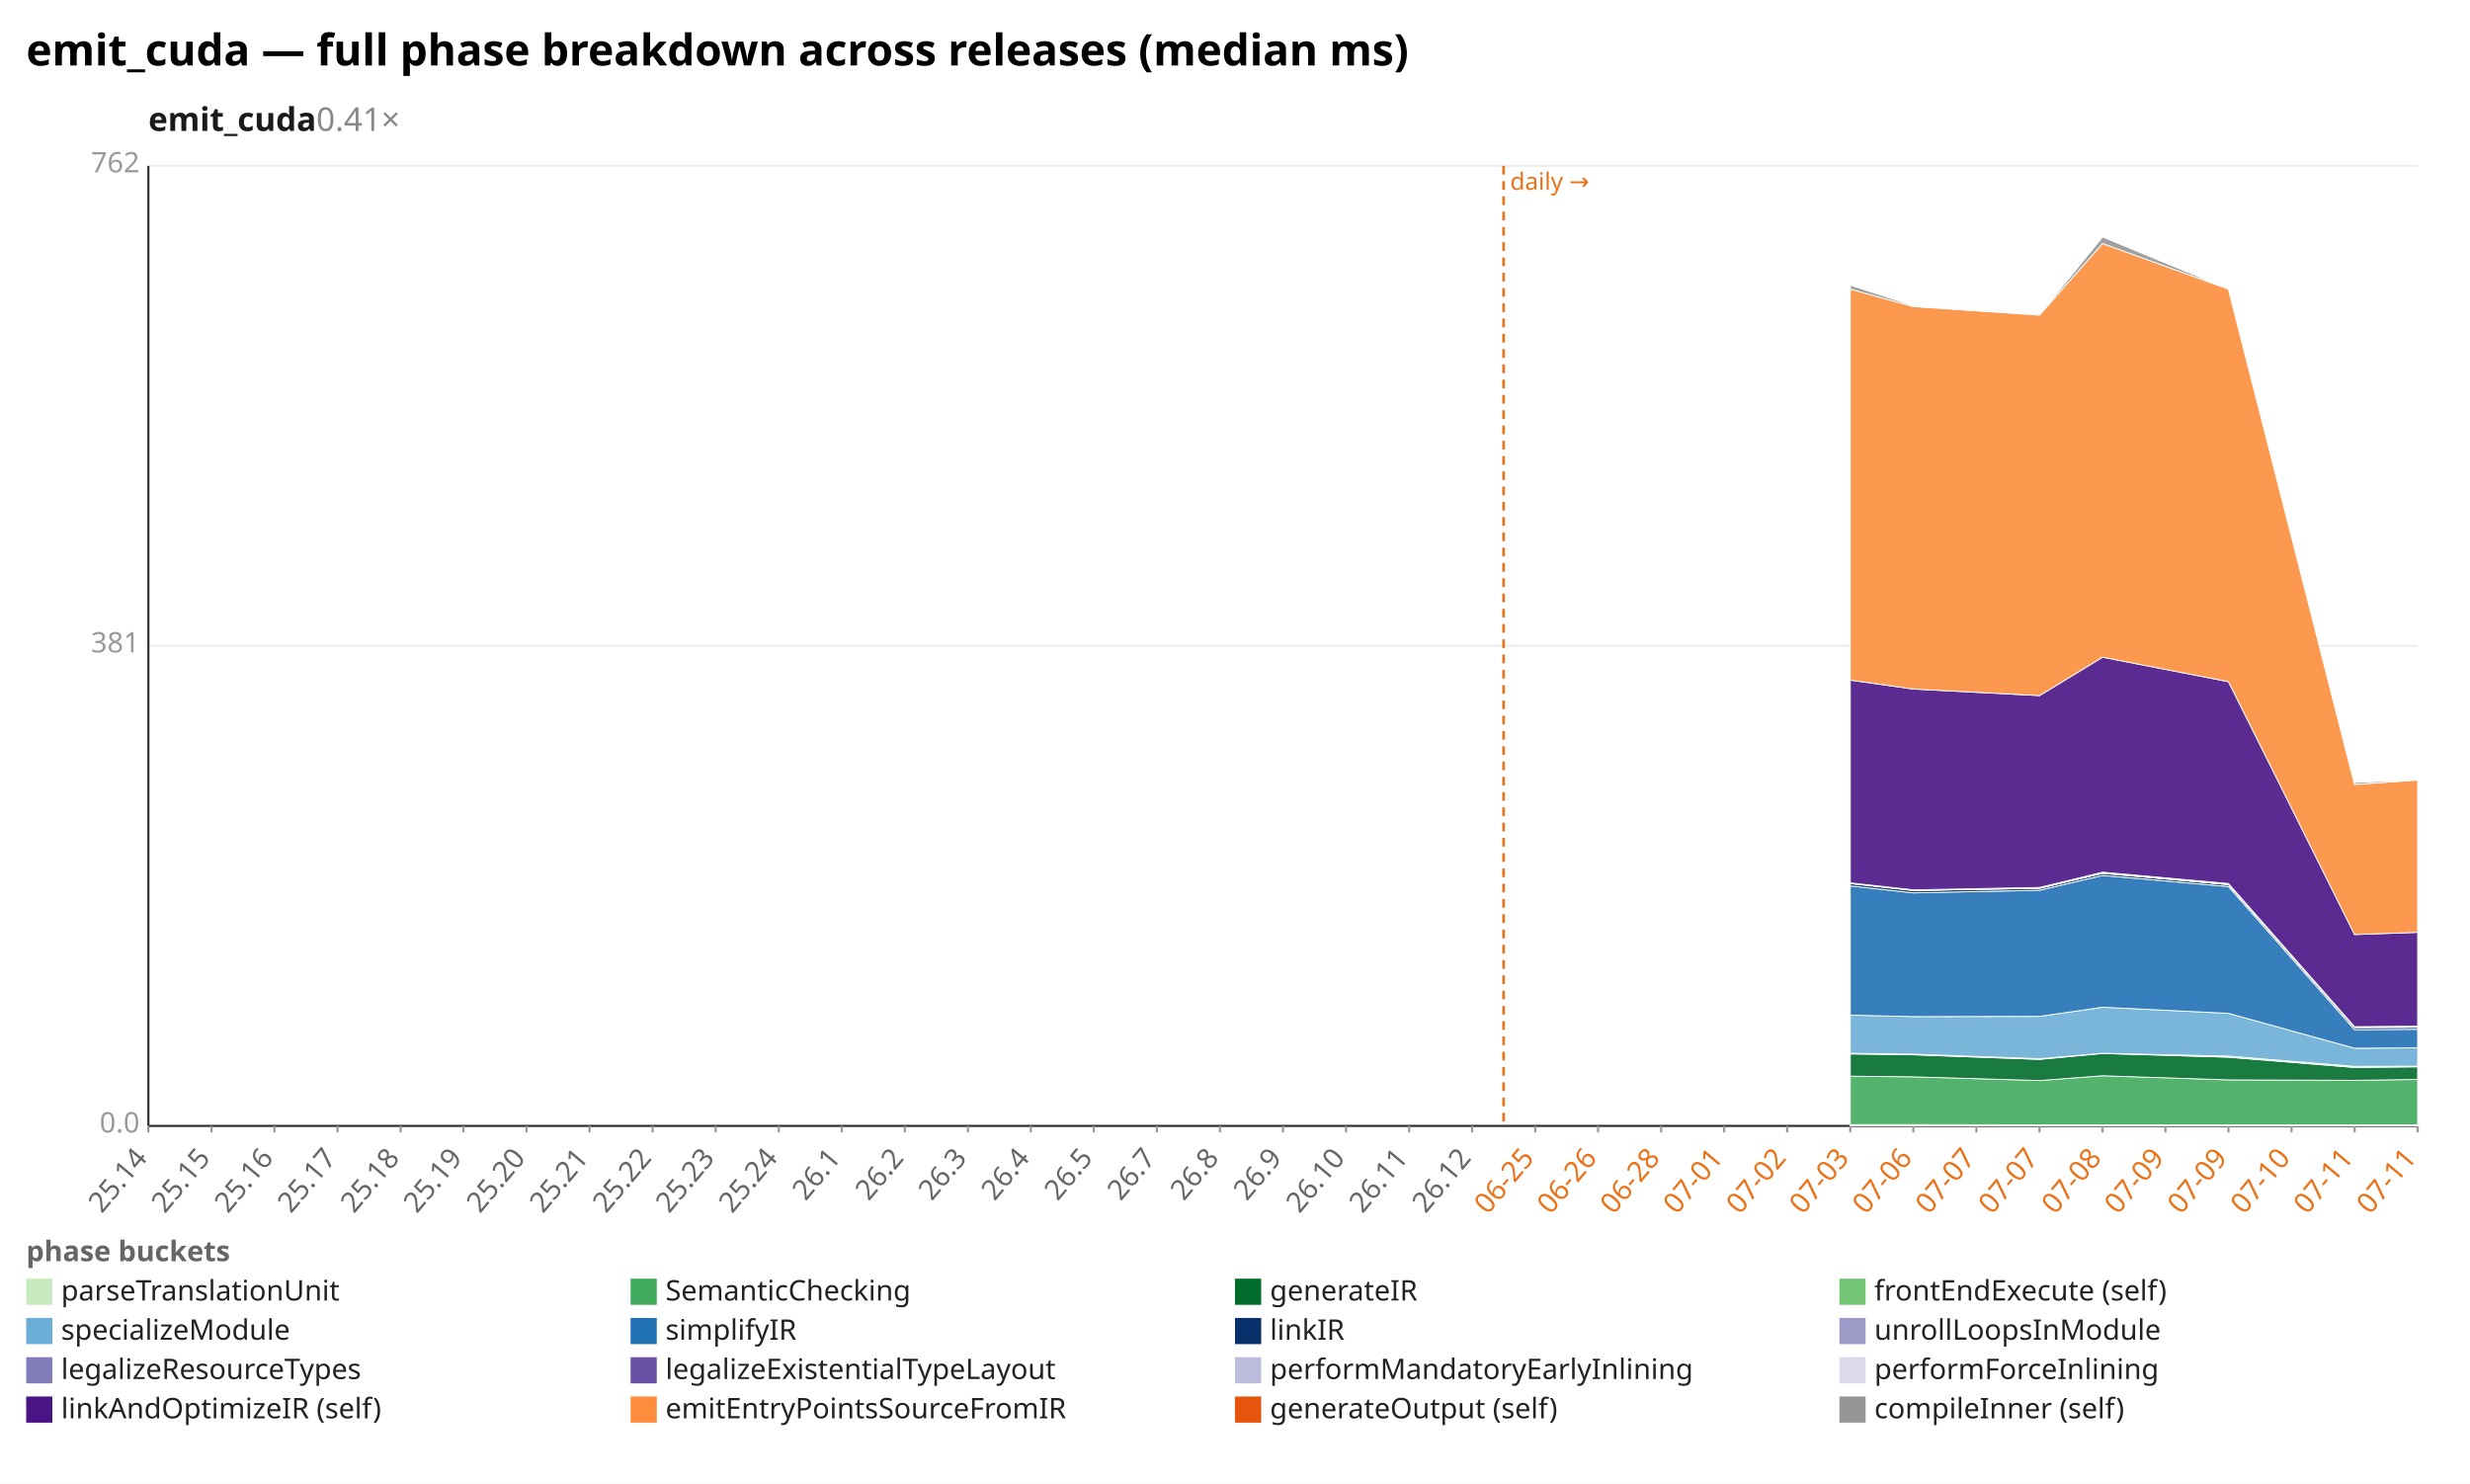
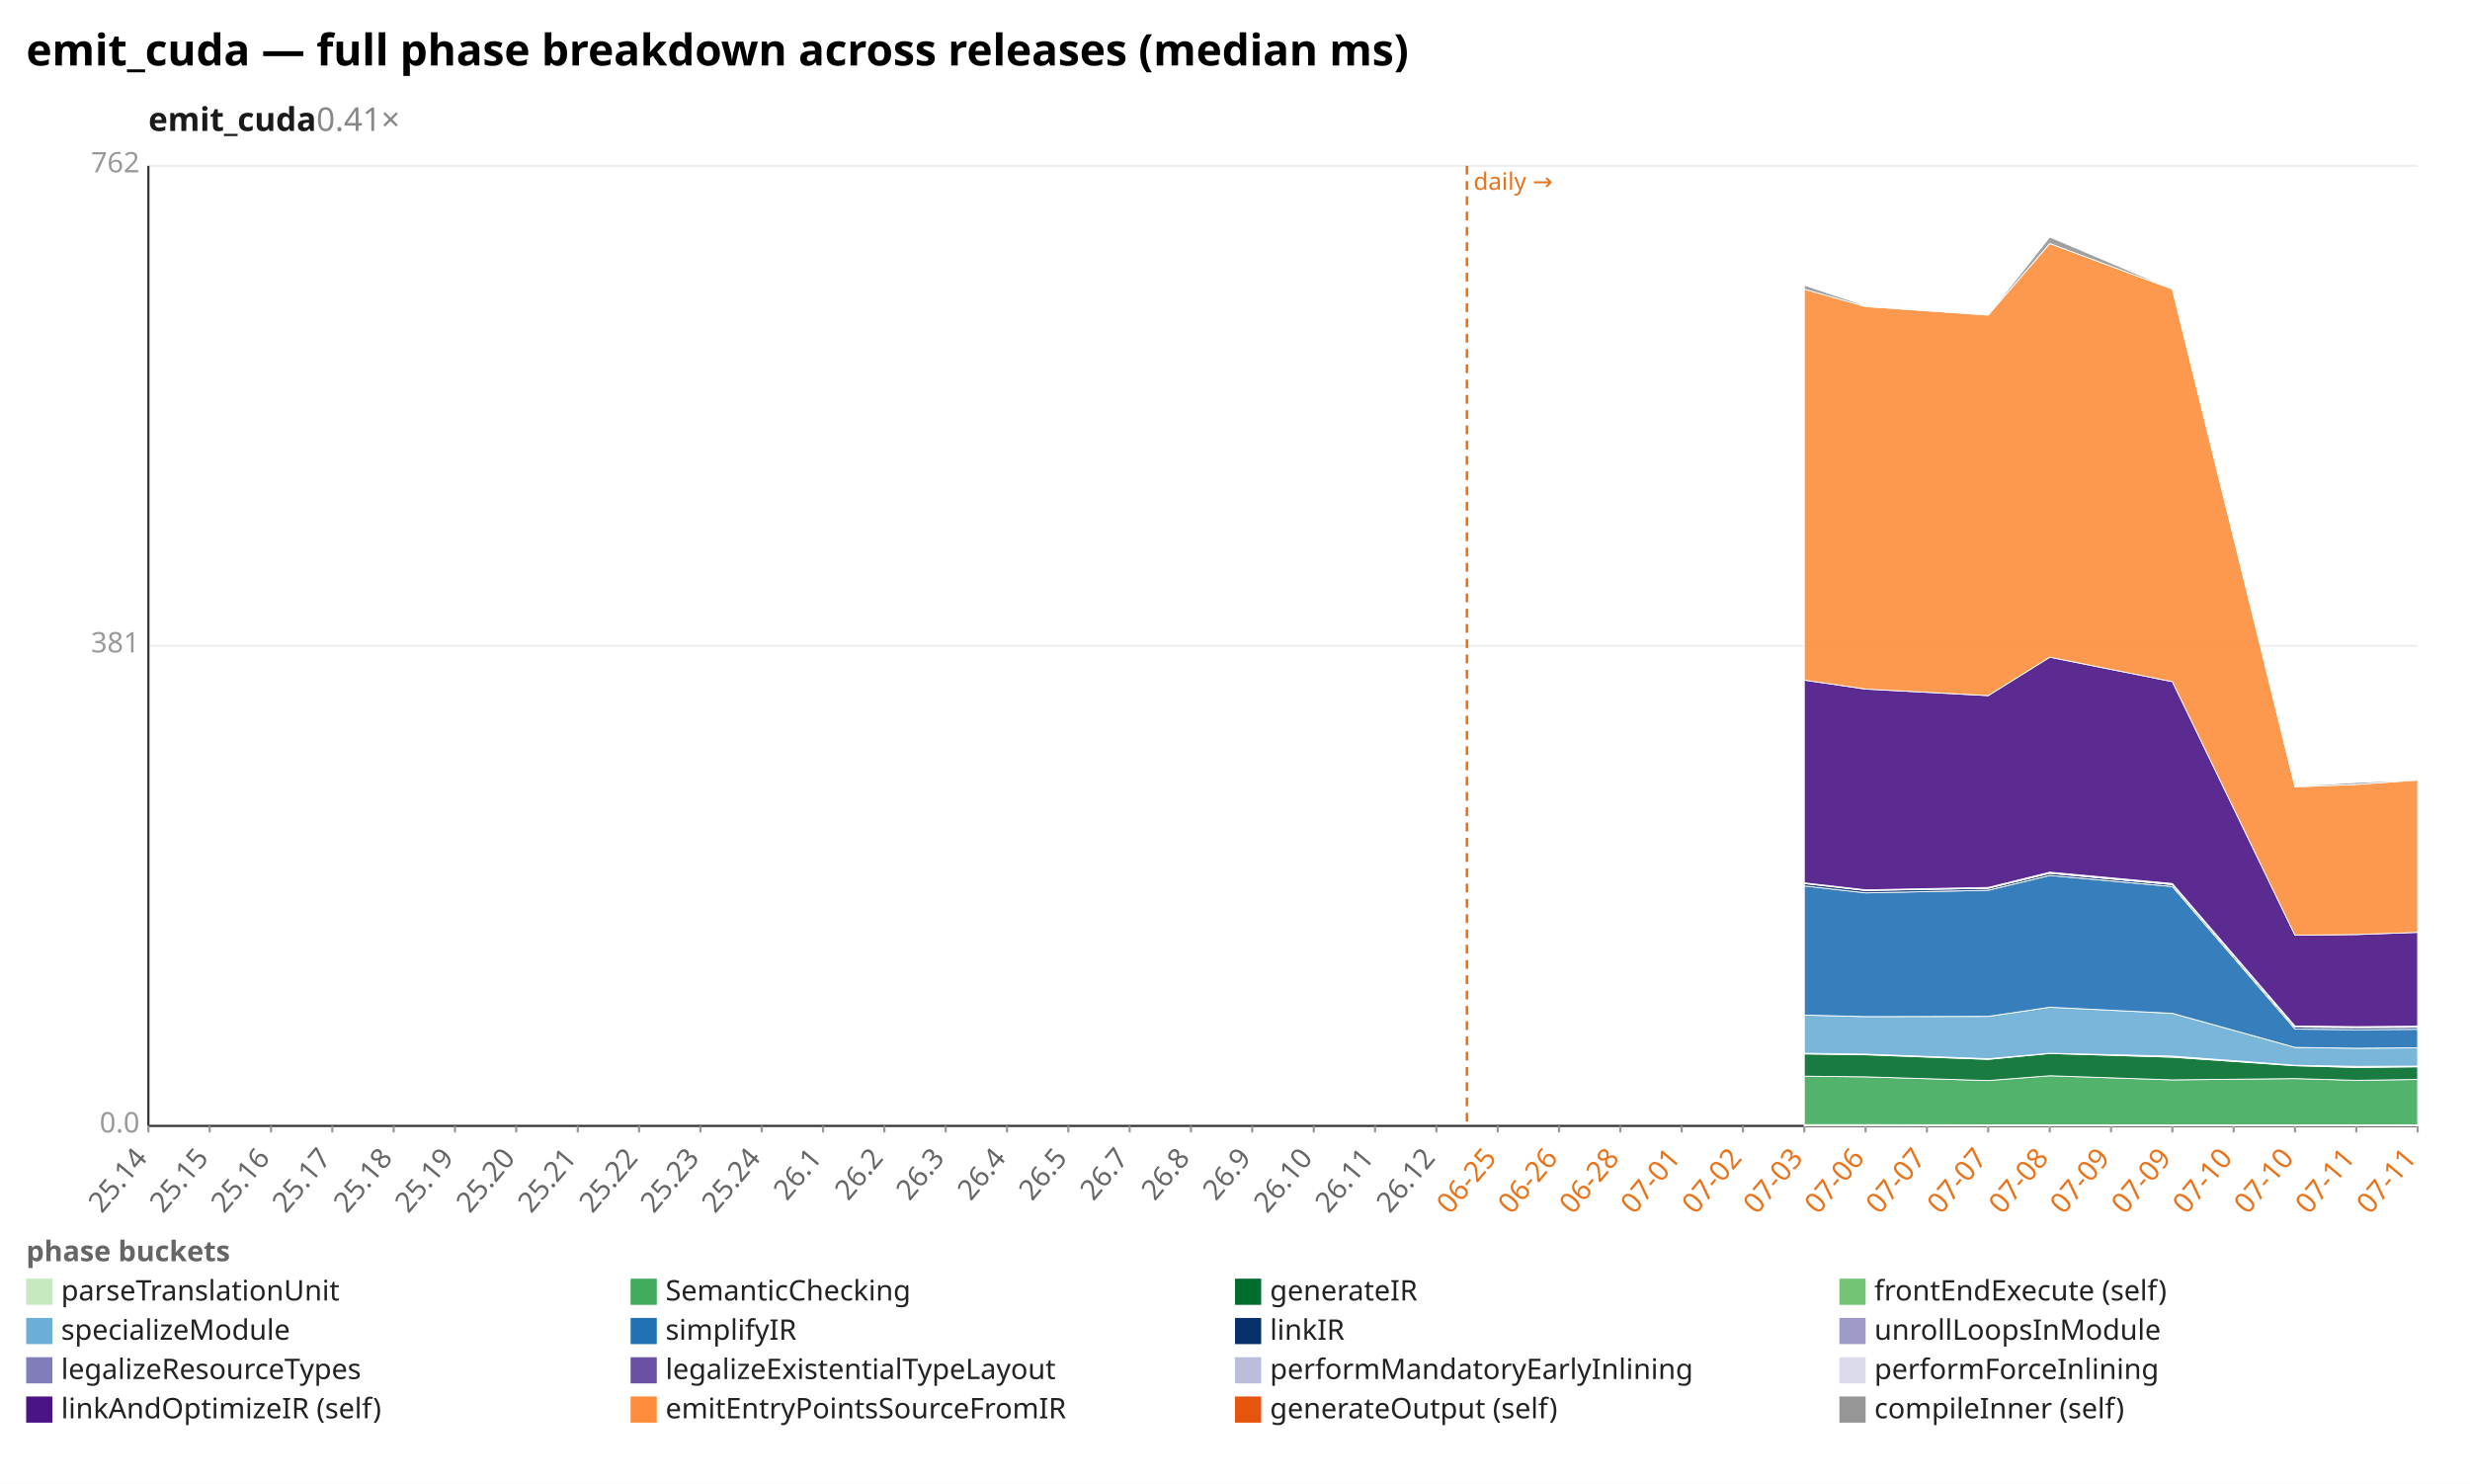
<svg xmlns="http://www.w3.org/2000/svg" width="1132" height="680" viewBox="0 0 1132 680" preserveAspectRatio="xMidYMid meet" font-family="sans-serif" font-size="13">
  <rect width="1132" height="680" fill="white" />
  <text x="12" y="30" font-size="20" font-weight="bold">emit_cuda — full phase breakdown across releases (median ms)</text>
  <text x="68" y="60" font-size="15" font-weight="600" fill="#1a1a1a">emit_cuda<tspan fill="#888" font-weight="400" text-decoration="none">  0.41×</tspan>
  </text>
  <line x1="68.0" y1="516.0" x2="1108.0" y2="516.0" stroke="#eee" />
  <text x="64.0" y="519.0" text-anchor="end" fill="#999">0.0</text>
  <line x1="68.0" y1="296.0" x2="1108.0" y2="296.0" stroke="#eee" />
  <text x="64.0" y="299.0" text-anchor="end" fill="#999">381</text>
  <line x1="68.0" y1="76.0" x2="1108.0" y2="76.0" stroke="#eee" />
  <text x="64.0" y="79.0" text-anchor="end" fill="#999">762</text>
  <line x1="68.0" y1="76.0" x2="68.0" y2="516.0" stroke="#333" />
  <line x1="68.0" y1="516.0" x2="1108.0" y2="516.0" stroke="#333" />
-   <line x1="689.1" y1="76.0" x2="689.1" y2="516.0" stroke="#e8731a" stroke-width="1.2" stroke-dasharray="4 3" />
-   <text x="692.1" y="87.0" fill="#e8731a" font-size="11">daily →</text>
+   <line x1="672.3" y1="76.0" x2="672.3" y2="516.0" stroke="#e8731a" stroke-width="1.2" stroke-dasharray="4 3" />
+   <text x="675.3" y="87.0" fill="#e8731a" font-size="11">daily →</text>
  <line x1="68.0" y1="516.0" x2="68.0" y2="519.0" stroke="#999" />
  <text x="68.0" y="531.0" text-anchor="end" fill="#666" transform="rotate(-50 68.0 531.0)">25.14</text>
-   <line x1="96.9" y1="516.0" x2="96.9" y2="519.0" stroke="#999" />
-   <text x="96.9" y="531.0" text-anchor="end" fill="#666" transform="rotate(-50 96.9 531.0)">25.15</text>
-   <line x1="125.8" y1="516.0" x2="125.8" y2="519.0" stroke="#999" />
-   <text x="125.8" y="531.0" text-anchor="end" fill="#666" transform="rotate(-50 125.8 531.0)">25.16</text>
-   <line x1="154.7" y1="516.0" x2="154.7" y2="519.0" stroke="#999" />
-   <text x="154.7" y="531.0" text-anchor="end" fill="#666" transform="rotate(-50 154.7 531.0)">25.17</text>
-   <line x1="183.6" y1="516.0" x2="183.6" y2="519.0" stroke="#999" />
-   <text x="183.6" y="531.0" text-anchor="end" fill="#666" transform="rotate(-50 183.6 531.0)">25.18</text>
-   <line x1="212.4" y1="516.0" x2="212.4" y2="519.0" stroke="#999" />
-   <text x="212.4" y="531.0" text-anchor="end" fill="#666" transform="rotate(-50 212.4 531.0)">25.19</text>
-   <line x1="241.3" y1="516.0" x2="241.3" y2="519.0" stroke="#999" />
-   <text x="241.3" y="531.0" text-anchor="end" fill="#666" transform="rotate(-50 241.3 531.0)">25.20</text>
-   <line x1="270.2" y1="516.0" x2="270.2" y2="519.0" stroke="#999" />
-   <text x="270.2" y="531.0" text-anchor="end" fill="#666" transform="rotate(-50 270.2 531.0)">25.21</text>
-   <line x1="299.1" y1="516.0" x2="299.1" y2="519.0" stroke="#999" />
-   <text x="299.1" y="531.0" text-anchor="end" fill="#666" transform="rotate(-50 299.1 531.0)">25.22</text>
-   <line x1="328.0" y1="516.0" x2="328.0" y2="519.0" stroke="#999" />
-   <text x="328.0" y="531.0" text-anchor="end" fill="#666" transform="rotate(-50 328.0 531.0)">25.23</text>
-   <line x1="356.9" y1="516.0" x2="356.9" y2="519.0" stroke="#999" />
-   <text x="356.9" y="531.0" text-anchor="end" fill="#666" transform="rotate(-50 356.9 531.0)">25.24</text>
-   <line x1="385.8" y1="516.0" x2="385.8" y2="519.0" stroke="#999" />
-   <text x="385.8" y="531.0" text-anchor="end" fill="#666" transform="rotate(-50 385.8 531.0)">26.1</text>
-   <line x1="414.7" y1="516.0" x2="414.7" y2="519.0" stroke="#999" />
-   <text x="414.7" y="531.0" text-anchor="end" fill="#666" transform="rotate(-50 414.7 531.0)">26.2</text>
-   <line x1="443.6" y1="516.0" x2="443.6" y2="519.0" stroke="#999" />
-   <text x="443.6" y="531.0" text-anchor="end" fill="#666" transform="rotate(-50 443.6 531.0)">26.3</text>
-   <line x1="472.4" y1="516.0" x2="472.4" y2="519.0" stroke="#999" />
-   <text x="472.4" y="531.0" text-anchor="end" fill="#666" transform="rotate(-50 472.4 531.0)">26.4</text>
-   <line x1="501.3" y1="516.0" x2="501.3" y2="519.0" stroke="#999" />
-   <text x="501.3" y="531.0" text-anchor="end" fill="#666" transform="rotate(-50 501.3 531.0)">26.5</text>
-   <line x1="530.2" y1="516.0" x2="530.2" y2="519.0" stroke="#999" />
-   <text x="530.2" y="531.0" text-anchor="end" fill="#666" transform="rotate(-50 530.2 531.0)">26.7</text>
-   <line x1="559.1" y1="516.0" x2="559.1" y2="519.0" stroke="#999" />
-   <text x="559.1" y="531.0" text-anchor="end" fill="#666" transform="rotate(-50 559.1 531.0)">26.8</text>
-   <line x1="588.0" y1="516.0" x2="588.0" y2="519.0" stroke="#999" />
-   <text x="588.0" y="531.0" text-anchor="end" fill="#666" transform="rotate(-50 588.0 531.0)">26.9</text>
-   <line x1="616.9" y1="516.0" x2="616.9" y2="519.0" stroke="#999" />
-   <text x="616.9" y="531.0" text-anchor="end" fill="#666" transform="rotate(-50 616.9 531.0)">26.10</text>
-   <line x1="645.8" y1="516.0" x2="645.8" y2="519.0" stroke="#999" />
-   <text x="645.8" y="531.0" text-anchor="end" fill="#666" transform="rotate(-50 645.8 531.0)">26.11</text>
-   <line x1="674.7" y1="516.0" x2="674.7" y2="519.0" stroke="#999" />
-   <text x="674.7" y="531.0" text-anchor="end" fill="#666" transform="rotate(-50 674.7 531.0)">26.12</text>
-   <line x1="703.6" y1="516.0" x2="703.6" y2="519.0" stroke="#999" />
-   <text x="703.6" y="531.0" text-anchor="end" fill="#e8731a" transform="rotate(-50 703.6 531.0)">06-25</text>
-   <line x1="732.4" y1="516.0" x2="732.4" y2="519.0" stroke="#999" />
-   <text x="732.4" y="531.0" text-anchor="end" fill="#e8731a" transform="rotate(-50 732.4 531.0)">06-26</text>
-   <line x1="761.3" y1="516.0" x2="761.3" y2="519.0" stroke="#999" />
-   <text x="761.3" y="531.0" text-anchor="end" fill="#e8731a" transform="rotate(-50 761.3 531.0)">06-28</text>
-   <line x1="790.2" y1="516.0" x2="790.2" y2="519.0" stroke="#999" />
-   <text x="790.2" y="531.0" text-anchor="end" fill="#e8731a" transform="rotate(-50 790.2 531.0)">07-01</text>
-   <line x1="819.1" y1="516.0" x2="819.1" y2="519.0" stroke="#999" />
-   <text x="819.1" y="531.0" text-anchor="end" fill="#e8731a" transform="rotate(-50 819.1 531.0)">07-02</text>
-   <line x1="848.0" y1="516.0" x2="848.0" y2="519.0" stroke="#999" />
-   <text x="848.0" y="531.0" text-anchor="end" fill="#e8731a" transform="rotate(-50 848.0 531.0)">07-03</text>
-   <line x1="876.9" y1="516.0" x2="876.9" y2="519.0" stroke="#999" />
-   <text x="876.9" y="531.0" text-anchor="end" fill="#e8731a" transform="rotate(-50 876.9 531.0)">07-06</text>
-   <line x1="905.8" y1="516.0" x2="905.8" y2="519.0" stroke="#999" />
-   <text x="905.8" y="531.0" text-anchor="end" fill="#e8731a" transform="rotate(-50 905.8 531.0)">07-07</text>
-   <line x1="934.7" y1="516.0" x2="934.7" y2="519.0" stroke="#999" />
-   <text x="934.7" y="531.0" text-anchor="end" fill="#e8731a" transform="rotate(-50 934.7 531.0)">07-07</text>
-   <line x1="963.6" y1="516.0" x2="963.6" y2="519.0" stroke="#999" />
-   <text x="963.6" y="531.0" text-anchor="end" fill="#e8731a" transform="rotate(-50 963.6 531.0)">07-08</text>
-   <line x1="992.4" y1="516.0" x2="992.4" y2="519.0" stroke="#999" />
-   <text x="992.4" y="531.0" text-anchor="end" fill="#e8731a" transform="rotate(-50 992.4 531.0)">07-09</text>
-   <line x1="1021.3" y1="516.0" x2="1021.3" y2="519.0" stroke="#999" />
-   <text x="1021.3" y="531.0" text-anchor="end" fill="#e8731a" transform="rotate(-50 1021.3 531.0)">07-09</text>
-   <line x1="1050.2" y1="516.0" x2="1050.2" y2="519.0" stroke="#999" />
-   <text x="1050.2" y="531.0" text-anchor="end" fill="#e8731a" transform="rotate(-50 1050.2 531.0)">07-10</text>
-   <line x1="1079.1" y1="516.0" x2="1079.1" y2="519.0" stroke="#999" />
-   <text x="1079.1" y="531.0" text-anchor="end" fill="#e8731a" transform="rotate(-50 1079.1 531.0)">07-11</text>
+   <line x1="96.1" y1="516.0" x2="96.1" y2="519.0" stroke="#999" />
+   <text x="96.1" y="531.0" text-anchor="end" fill="#666" transform="rotate(-50 96.1 531.0)">25.15</text>
+   <line x1="124.2" y1="516.0" x2="124.2" y2="519.0" stroke="#999" />
+   <text x="124.2" y="531.0" text-anchor="end" fill="#666" transform="rotate(-50 124.2 531.0)">25.16</text>
+   <line x1="152.3" y1="516.0" x2="152.3" y2="519.0" stroke="#999" />
+   <text x="152.3" y="531.0" text-anchor="end" fill="#666" transform="rotate(-50 152.3 531.0)">25.17</text>
+   <line x1="180.4" y1="516.0" x2="180.4" y2="519.0" stroke="#999" />
+   <text x="180.4" y="531.0" text-anchor="end" fill="#666" transform="rotate(-50 180.4 531.0)">25.18</text>
+   <line x1="208.5" y1="516.0" x2="208.5" y2="519.0" stroke="#999" />
+   <text x="208.5" y="531.0" text-anchor="end" fill="#666" transform="rotate(-50 208.5 531.0)">25.19</text>
+   <line x1="236.6" y1="516.0" x2="236.6" y2="519.0" stroke="#999" />
+   <text x="236.6" y="531.0" text-anchor="end" fill="#666" transform="rotate(-50 236.6 531.0)">25.20</text>
+   <line x1="264.8" y1="516.0" x2="264.8" y2="519.0" stroke="#999" />
+   <text x="264.8" y="531.0" text-anchor="end" fill="#666" transform="rotate(-50 264.8 531.0)">25.21</text>
+   <line x1="292.9" y1="516.0" x2="292.9" y2="519.0" stroke="#999" />
+   <text x="292.9" y="531.0" text-anchor="end" fill="#666" transform="rotate(-50 292.9 531.0)">25.22</text>
+   <line x1="321.0" y1="516.0" x2="321.0" y2="519.0" stroke="#999" />
+   <text x="321.0" y="531.0" text-anchor="end" fill="#666" transform="rotate(-50 321.0 531.0)">25.23</text>
+   <line x1="349.1" y1="516.0" x2="349.1" y2="519.0" stroke="#999" />
+   <text x="349.1" y="531.0" text-anchor="end" fill="#666" transform="rotate(-50 349.1 531.0)">25.24</text>
+   <line x1="377.2" y1="516.0" x2="377.2" y2="519.0" stroke="#999" />
+   <text x="377.2" y="531.0" text-anchor="end" fill="#666" transform="rotate(-50 377.2 531.0)">26.1</text>
+   <line x1="405.3" y1="516.0" x2="405.3" y2="519.0" stroke="#999" />
+   <text x="405.3" y="531.0" text-anchor="end" fill="#666" transform="rotate(-50 405.3 531.0)">26.2</text>
+   <line x1="433.4" y1="516.0" x2="433.4" y2="519.0" stroke="#999" />
+   <text x="433.4" y="531.0" text-anchor="end" fill="#666" transform="rotate(-50 433.4 531.0)">26.3</text>
+   <line x1="461.5" y1="516.0" x2="461.5" y2="519.0" stroke="#999" />
+   <text x="461.5" y="531.0" text-anchor="end" fill="#666" transform="rotate(-50 461.5 531.0)">26.4</text>
+   <line x1="489.6" y1="516.0" x2="489.6" y2="519.0" stroke="#999" />
+   <text x="489.6" y="531.0" text-anchor="end" fill="#666" transform="rotate(-50 489.6 531.0)">26.5</text>
+   <line x1="517.7" y1="516.0" x2="517.7" y2="519.0" stroke="#999" />
+   <text x="517.7" y="531.0" text-anchor="end" fill="#666" transform="rotate(-50 517.7 531.0)">26.7</text>
+   <line x1="545.8" y1="516.0" x2="545.8" y2="519.0" stroke="#999" />
+   <text x="545.8" y="531.0" text-anchor="end" fill="#666" transform="rotate(-50 545.8 531.0)">26.8</text>
+   <line x1="573.9" y1="516.0" x2="573.9" y2="519.0" stroke="#999" />
+   <text x="573.9" y="531.0" text-anchor="end" fill="#666" transform="rotate(-50 573.9 531.0)">26.9</text>
+   <line x1="602.1" y1="516.0" x2="602.1" y2="519.0" stroke="#999" />
+   <text x="602.1" y="531.0" text-anchor="end" fill="#666" transform="rotate(-50 602.1 531.0)">26.10</text>
+   <line x1="630.2" y1="516.0" x2="630.2" y2="519.0" stroke="#999" />
+   <text x="630.2" y="531.0" text-anchor="end" fill="#666" transform="rotate(-50 630.2 531.0)">26.11</text>
+   <line x1="658.3" y1="516.0" x2="658.3" y2="519.0" stroke="#999" />
+   <text x="658.3" y="531.0" text-anchor="end" fill="#666" transform="rotate(-50 658.3 531.0)">26.12</text>
+   <line x1="686.4" y1="516.0" x2="686.4" y2="519.0" stroke="#999" />
+   <text x="686.4" y="531.0" text-anchor="end" fill="#e8731a" transform="rotate(-50 686.4 531.0)">06-25</text>
+   <line x1="714.5" y1="516.0" x2="714.5" y2="519.0" stroke="#999" />
+   <text x="714.5" y="531.0" text-anchor="end" fill="#e8731a" transform="rotate(-50 714.5 531.0)">06-26</text>
+   <line x1="742.6" y1="516.0" x2="742.6" y2="519.0" stroke="#999" />
+   <text x="742.6" y="531.0" text-anchor="end" fill="#e8731a" transform="rotate(-50 742.6 531.0)">06-28</text>
+   <line x1="770.7" y1="516.0" x2="770.7" y2="519.0" stroke="#999" />
+   <text x="770.7" y="531.0" text-anchor="end" fill="#e8731a" transform="rotate(-50 770.7 531.0)">07-01</text>
+   <line x1="798.8" y1="516.0" x2="798.8" y2="519.0" stroke="#999" />
+   <text x="798.8" y="531.0" text-anchor="end" fill="#e8731a" transform="rotate(-50 798.8 531.0)">07-02</text>
+   <line x1="826.9" y1="516.0" x2="826.9" y2="519.0" stroke="#999" />
+   <text x="826.9" y="531.0" text-anchor="end" fill="#e8731a" transform="rotate(-50 826.9 531.0)">07-03</text>
+   <line x1="855.0" y1="516.0" x2="855.0" y2="519.0" stroke="#999" />
+   <text x="855.0" y="531.0" text-anchor="end" fill="#e8731a" transform="rotate(-50 855.0 531.0)">07-06</text>
+   <line x1="883.1" y1="516.0" x2="883.1" y2="519.0" stroke="#999" />
+   <text x="883.1" y="531.0" text-anchor="end" fill="#e8731a" transform="rotate(-50 883.1 531.0)">07-07</text>
+   <line x1="911.2" y1="516.0" x2="911.2" y2="519.0" stroke="#999" />
+   <text x="911.2" y="531.0" text-anchor="end" fill="#e8731a" transform="rotate(-50 911.2 531.0)">07-07</text>
+   <line x1="939.4" y1="516.0" x2="939.4" y2="519.0" stroke="#999" />
+   <text x="939.4" y="531.0" text-anchor="end" fill="#e8731a" transform="rotate(-50 939.4 531.0)">07-08</text>
+   <line x1="967.5" y1="516.0" x2="967.5" y2="519.0" stroke="#999" />
+   <text x="967.5" y="531.0" text-anchor="end" fill="#e8731a" transform="rotate(-50 967.5 531.0)">07-09</text>
+   <line x1="995.6" y1="516.0" x2="995.6" y2="519.0" stroke="#999" />
+   <text x="995.6" y="531.0" text-anchor="end" fill="#e8731a" transform="rotate(-50 995.6 531.0)">07-09</text>
+   <line x1="1023.7" y1="516.0" x2="1023.7" y2="519.0" stroke="#999" />
+   <text x="1023.7" y="531.0" text-anchor="end" fill="#e8731a" transform="rotate(-50 1023.7 531.0)">07-10</text>
+   <line x1="1051.8" y1="516.0" x2="1051.8" y2="519.0" stroke="#999" />
+   <text x="1051.8" y="531.0" text-anchor="end" fill="#e8731a" transform="rotate(-50 1051.8 531.0)">07-10</text>
+   <line x1="1079.9" y1="516.0" x2="1079.9" y2="519.0" stroke="#999" />
+   <text x="1079.9" y="531.0" text-anchor="end" fill="#e8731a" transform="rotate(-50 1079.9 531.0)">07-11</text>
  <line x1="1108.0" y1="516.0" x2="1108.0" y2="519.0" stroke="#999" />
  <text x="1108.0" y="531.0" text-anchor="end" fill="#e8731a" transform="rotate(-50 1108.0 531.0)">07-11</text>
-   <polygon points="848.0,515.4 876.9,515.4 934.7,515.5 963.6,515.5 1021.3,515.5 1079.1,515.5 1108.0,515.5 1108.0,516.0 1079.1,516.0 1021.3,516.0 963.6,516.0 934.7,516.0 876.9,516.0 848.0,516.0" fill="#c7e9c0" fill-opacity="0.9" stroke="#fff" stroke-width="0.4" />
-   <polygon points="848.0,493.2 876.9,493.5 934.7,495.2 963.6,493.0 1021.3,494.9 1079.1,495.1 1108.0,494.7 1108.0,515.5 1079.1,515.5 1021.3,515.5 963.6,515.5 934.7,515.5 876.9,515.4 848.0,515.4" fill="#41ab5d" fill-opacity="0.9" stroke="#fff" stroke-width="0.4" />
-   <polygon points="848.0,483.0 876.9,483.4 934.7,485.5 963.6,482.8 1021.3,484.5 1079.1,489.2 1108.0,488.9 1108.0,494.7 1079.1,495.1 1021.3,494.9 963.6,493.0 934.7,495.2 876.9,493.5 848.0,493.2" fill="#006d2c" fill-opacity="0.9" stroke="#fff" stroke-width="0.4" />
-   <polygon points="848.0,482.7 876.9,483.1 934.7,485.2 963.6,482.7 1021.3,484.0 1079.1,488.7 1108.0,488.6 1108.0,488.9 1079.1,489.2 1021.3,484.5 963.6,482.8 934.7,485.5 876.9,483.4 848.0,483.0" fill="#74c476" fill-opacity="0.9" stroke="#fff" stroke-width="0.4" />
-   <polygon points="848.0,465.2 876.9,465.9 934.7,465.8 963.6,461.6 1021.3,464.4 1079.1,480.4 1108.0,480.2 1108.0,488.6 1079.1,488.7 1021.3,484.0 963.6,482.7 934.7,485.2 876.9,483.1 848.0,482.7" fill="#6baed6" fill-opacity="0.9" stroke="#fff" stroke-width="0.4" />
-   <polygon points="848.0,406.0 876.9,409.2 934.7,408.0 963.6,401.2 1021.3,406.3 1079.1,471.9 1108.0,471.7 1108.0,480.2 1079.1,480.4 1021.3,464.4 963.6,461.6 934.7,465.8 876.9,465.9 848.0,465.2" fill="#2171b5" fill-opacity="0.9" stroke="#fff" stroke-width="0.4" />
-   <polygon points="848.0,404.9 876.9,408.1 934.7,407.1 963.6,400.2 1021.3,405.4 1079.1,470.9 1108.0,470.8 1108.0,471.7 1079.1,471.9 1021.3,406.3 963.6,401.2 934.7,408.0 876.9,409.2 848.0,406.0" fill="#08306b" fill-opacity="0.9" stroke="#fff" stroke-width="0.4" />
-   <polygon points="848.0,404.9 876.9,408.1 934.7,407.1 963.6,400.2 1021.3,405.4 1079.1,470.9 1108.0,470.7 1108.0,470.8 1079.1,470.9 1021.3,405.4 963.6,400.2 934.7,407.1 876.9,408.1 848.0,404.9" fill="#9e9ac8" fill-opacity="0.9" stroke="#fff" stroke-width="0.4" />
-   <polygon points="848.0,404.7 876.9,407.9 934.7,406.9 963.6,399.9 1021.3,405.1 1079.1,470.6 1108.0,470.5 1108.0,470.7 1079.1,470.9 1021.3,405.4 963.6,400.2 934.7,407.1 876.9,408.1 848.0,404.9" fill="#bcbddc" fill-opacity="0.9" stroke="#fff" stroke-width="0.4" />
-   <polygon points="848.0,404.6 876.9,407.8 934.7,406.7 963.6,399.7 1021.3,404.9 1079.1,470.5 1108.0,470.3 1108.0,470.5 1079.1,470.6 1021.3,405.1 963.6,399.9 934.7,406.9 876.9,407.9 848.0,404.7" fill="#dadaeb" fill-opacity="0.9" stroke="#fff" stroke-width="0.4" />
-   <polygon points="848.0,311.7 876.9,315.8 934.7,318.8 963.6,301.2 1021.3,312.4 1079.1,428.3 1108.0,427.3 1108.0,470.3 1079.1,470.5 1021.3,404.9 963.6,399.7 934.7,406.7 876.9,407.8 848.0,404.6" fill="#4a1486" fill-opacity="0.9" stroke="#fff" stroke-width="0.4" />
-   <polygon points="848.0,132.5 876.9,140.5 934.7,144.4 963.6,111.6 1021.3,132.5 1079.1,359.5 1108.0,357.5 1108.0,427.3 1079.1,428.3 1021.3,312.4 963.6,301.2 934.7,318.8 876.9,315.8 848.0,311.7" fill="#fd8d3c" fill-opacity="0.9" stroke="#fff" stroke-width="0.4" />
-   <polygon points="848.0,130.7 876.9,140.1 934.7,144.3 963.6,108.6 1021.3,132.5 1079.1,358.6 1108.0,357.4 1108.0,357.5 1079.1,359.5 1021.3,132.5 963.6,111.6 934.7,144.4 876.9,140.5 848.0,132.5" fill="#969696" fill-opacity="0.9" stroke="#fff" stroke-width="0.4" />
+   <polygon points="826.9,515.4 855.0,515.4 911.2,515.5 939.4,515.5 995.6,515.5 1051.8,515.5 1079.9,515.5 1108.0,515.5 1108.0,516.0 1079.9,516.0 1051.8,516.0 995.6,516.0 939.4,516.0 911.2,516.0 855.0,516.0 826.9,516.0" fill="#c7e9c0" fill-opacity="0.9" stroke="#fff" stroke-width="0.4" />
+   <polygon points="826.9,493.2 855.0,493.5 911.2,495.2 939.4,493.0 995.6,494.9 1051.8,494.3 1079.9,495.1 1108.0,494.7 1108.0,515.5 1079.9,515.5 1051.8,515.5 995.6,515.5 939.4,515.5 911.2,515.5 855.0,515.4 826.9,515.4" fill="#41ab5d" fill-opacity="0.9" stroke="#fff" stroke-width="0.4" />
+   <polygon points="826.9,483.0 855.0,483.4 911.2,485.5 939.4,482.8 995.6,484.5 1051.8,488.4 1079.9,489.2 1108.0,488.9 1108.0,494.7 1079.9,495.1 1051.8,494.3 995.6,494.9 939.4,493.0 911.2,495.2 855.0,493.5 826.9,493.2" fill="#006d2c" fill-opacity="0.9" stroke="#fff" stroke-width="0.4" />
+   <polygon points="826.9,482.7 855.0,483.1 911.2,485.2 939.4,482.7 995.6,484.0 1051.8,488.2 1079.9,488.7 1108.0,488.6 1108.0,488.9 1079.9,489.2 1051.8,488.4 995.6,484.5 939.4,482.8 911.2,485.5 855.0,483.4 826.9,483.0" fill="#74c476" fill-opacity="0.9" stroke="#fff" stroke-width="0.4" />
+   <polygon points="826.9,465.2 855.0,465.9 911.2,465.8 939.4,461.6 995.6,464.4 1051.8,480.0 1079.9,480.4 1108.0,480.2 1108.0,488.6 1079.9,488.7 1051.8,488.2 995.6,484.0 939.4,482.7 911.2,485.2 855.0,483.1 826.9,482.7" fill="#6baed6" fill-opacity="0.9" stroke="#fff" stroke-width="0.4" />
+   <polygon points="826.9,406.0 855.0,409.2 911.2,408.0 939.4,401.2 995.6,406.3 1051.8,471.6 1079.9,471.9 1108.0,471.7 1108.0,480.2 1079.9,480.4 1051.8,480.0 995.6,464.4 939.4,461.6 911.2,465.8 855.0,465.9 826.9,465.2" fill="#2171b5" fill-opacity="0.9" stroke="#fff" stroke-width="0.4" />
+   <polygon points="826.9,404.9 855.0,408.1 911.2,407.1 939.4,400.2 995.6,405.4 1051.8,470.7 1079.9,470.9 1108.0,470.8 1108.0,471.7 1079.9,471.9 1051.8,471.6 995.6,406.3 939.4,401.2 911.2,408.0 855.0,409.2 826.9,406.0" fill="#08306b" fill-opacity="0.9" stroke="#fff" stroke-width="0.4" />
+   <polygon points="826.9,404.9 855.0,408.1 911.2,407.1 939.4,400.2 995.6,405.4 1051.8,470.7 1079.9,470.9 1108.0,470.7 1108.0,470.8 1079.9,470.9 1051.8,470.7 995.6,405.4 939.4,400.2 911.2,407.1 855.0,408.1 826.9,404.9" fill="#9e9ac8" fill-opacity="0.9" stroke="#fff" stroke-width="0.4" />
+   <polygon points="826.9,404.7 855.0,407.9 911.2,406.9 939.4,399.9 995.6,405.1 1051.8,470.4 1079.9,470.6 1108.0,470.5 1108.0,470.7 1079.9,470.9 1051.8,470.7 995.6,405.4 939.4,400.2 911.2,407.1 855.0,408.1 826.9,404.9" fill="#bcbddc" fill-opacity="0.9" stroke="#fff" stroke-width="0.4" />
+   <polygon points="826.9,404.6 855.0,407.8 911.2,406.7 939.4,399.7 995.6,404.9 1051.8,470.2 1079.9,470.5 1108.0,470.3 1108.0,470.5 1079.9,470.6 1051.8,470.4 995.6,405.1 939.4,399.9 911.2,406.9 855.0,407.9 826.9,404.7" fill="#dadaeb" fill-opacity="0.9" stroke="#fff" stroke-width="0.4" />
+   <polygon points="826.9,311.7 855.0,315.8 911.2,318.8 939.4,301.2 995.6,312.4 1051.8,428.6 1079.9,428.3 1108.0,427.3 1108.0,470.3 1079.9,470.5 1051.8,470.2 995.6,404.9 939.4,399.7 911.2,406.7 855.0,407.8 826.9,404.6" fill="#4a1486" fill-opacity="0.9" stroke="#fff" stroke-width="0.4" />
+   <polygon points="826.9,132.5 855.0,140.5 911.2,144.4 939.4,111.6 995.6,132.5 1051.8,360.6 1079.9,359.5 1108.0,357.5 1108.0,427.3 1079.9,428.3 1051.8,428.6 995.6,312.4 939.4,301.2 911.2,318.8 855.0,315.8 826.9,311.7" fill="#fd8d3c" fill-opacity="0.9" stroke="#fff" stroke-width="0.4" />
+   <polygon points="826.9,130.7 855.0,140.1 911.2,144.3 939.4,108.6 995.6,132.5 1051.8,360.3 1079.9,358.6 1108.0,357.4 1108.0,357.5 1079.9,359.5 1051.8,360.6 995.6,132.5 939.4,111.6 911.2,144.4 855.0,140.5 826.9,132.5" fill="#969696" fill-opacity="0.9" stroke="#fff" stroke-width="0.4" />
  <text x="12" y="578" fill="#666" font-weight="600">phase buckets</text>
  <rect x="12" y="586" width="12" height="12" fill="#c7e9c0" />
  <text x="28" y="596" fill="#222">parseTranslationUnit</text>
  <rect x="289" y="586" width="12" height="12" fill="#41ab5d" />
  <text x="305" y="596" fill="#222">SemanticChecking</text>
  <rect x="566" y="586" width="12" height="12" fill="#006d2c" />
  <text x="582" y="596" fill="#222">generateIR</text>
  <rect x="843" y="586" width="12" height="12" fill="#74c476" />
  <text x="859" y="596" fill="#222">frontEndExecute (self)</text>
  <rect x="12" y="604" width="12" height="12" fill="#6baed6" />
  <text x="28" y="614" fill="#222">specializeModule</text>
  <rect x="289" y="604" width="12" height="12" fill="#2171b5" />
  <text x="305" y="614" fill="#222">simplifyIR</text>
  <rect x="566" y="604" width="12" height="12" fill="#08306b" />
  <text x="582" y="614" fill="#222">linkIR</text>
  <rect x="843" y="604" width="12" height="12" fill="#9e9ac8" />
  <text x="859" y="614" fill="#222">unrollLoopsInModule</text>
  <rect x="12" y="622" width="12" height="12" fill="#807dba" />
  <text x="28" y="632" fill="#222">legalizeResourceTypes</text>
  <rect x="289" y="622" width="12" height="12" fill="#6a51a3" />
  <text x="305" y="632" fill="#222">legalizeExistentialTypeLayout</text>
  <rect x="566" y="622" width="12" height="12" fill="#bcbddc" />
  <text x="582" y="632" fill="#222">performMandatoryEarlyInlining</text>
  <rect x="843" y="622" width="12" height="12" fill="#dadaeb" />
  <text x="859" y="632" fill="#222">performForceInlining</text>
  <rect x="12" y="640" width="12" height="12" fill="#4a1486" />
  <text x="28" y="650" fill="#222">linkAndOptimizeIR (self)</text>
  <rect x="289" y="640" width="12" height="12" fill="#fd8d3c" />
  <text x="305" y="650" fill="#222">emitEntryPointsSourceFromIR</text>
  <rect x="566" y="640" width="12" height="12" fill="#e6550d" />
  <text x="582" y="650" fill="#222">generateOutput (self)</text>
  <rect x="843" y="640" width="12" height="12" fill="#969696" />
  <text x="859" y="650" fill="#222">compileInner (self)</text>
</svg>
